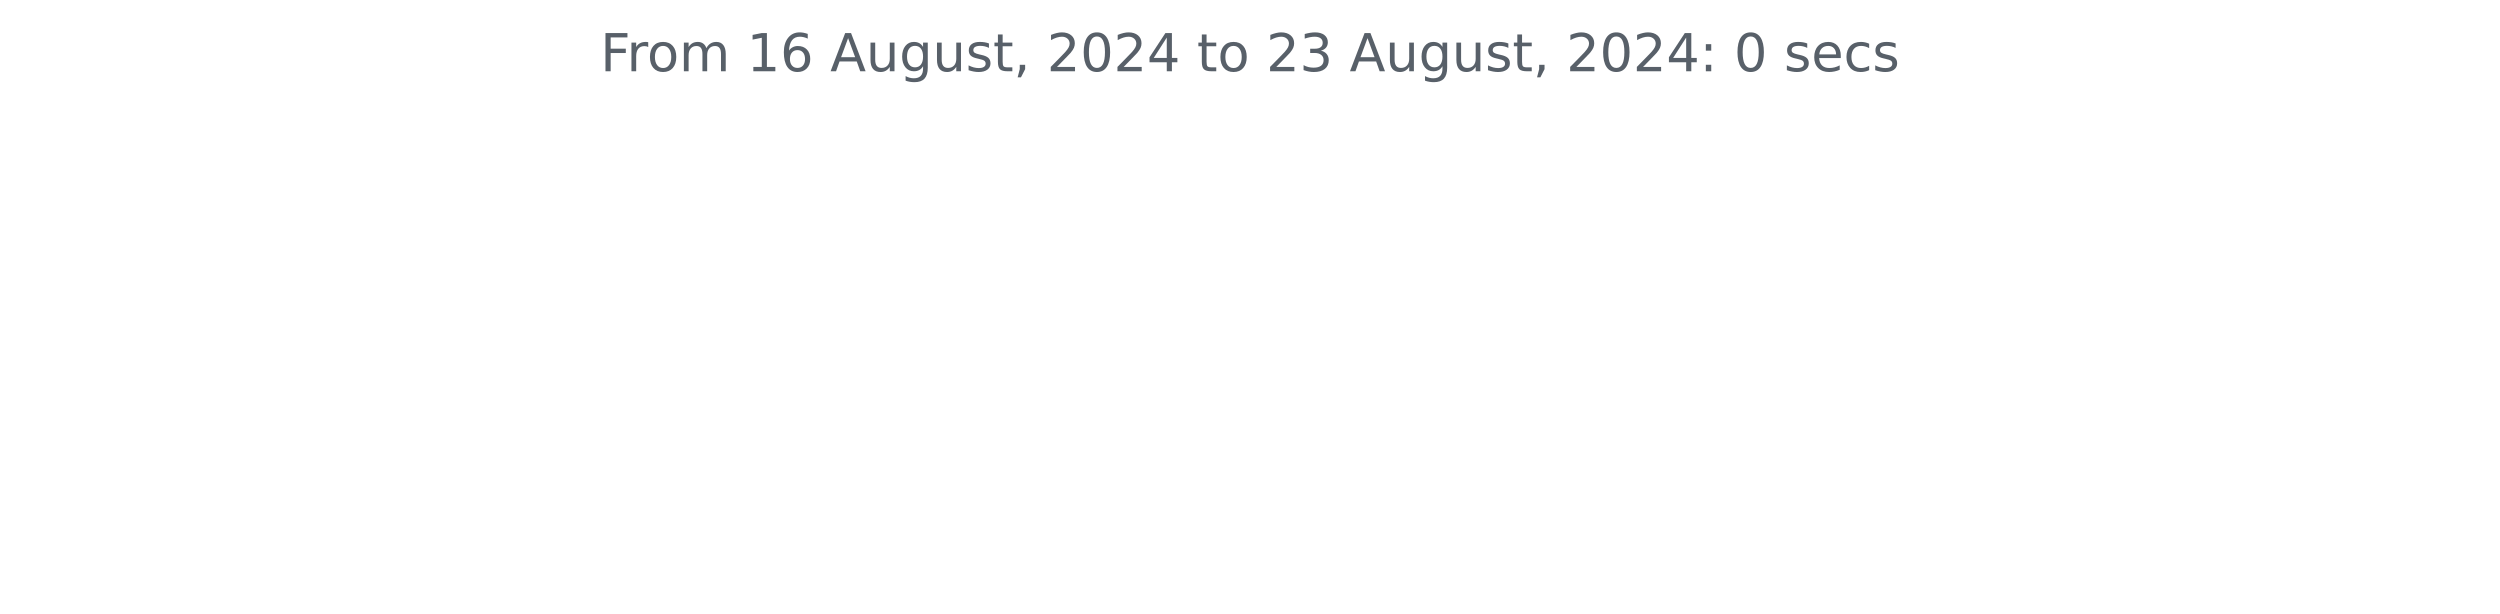
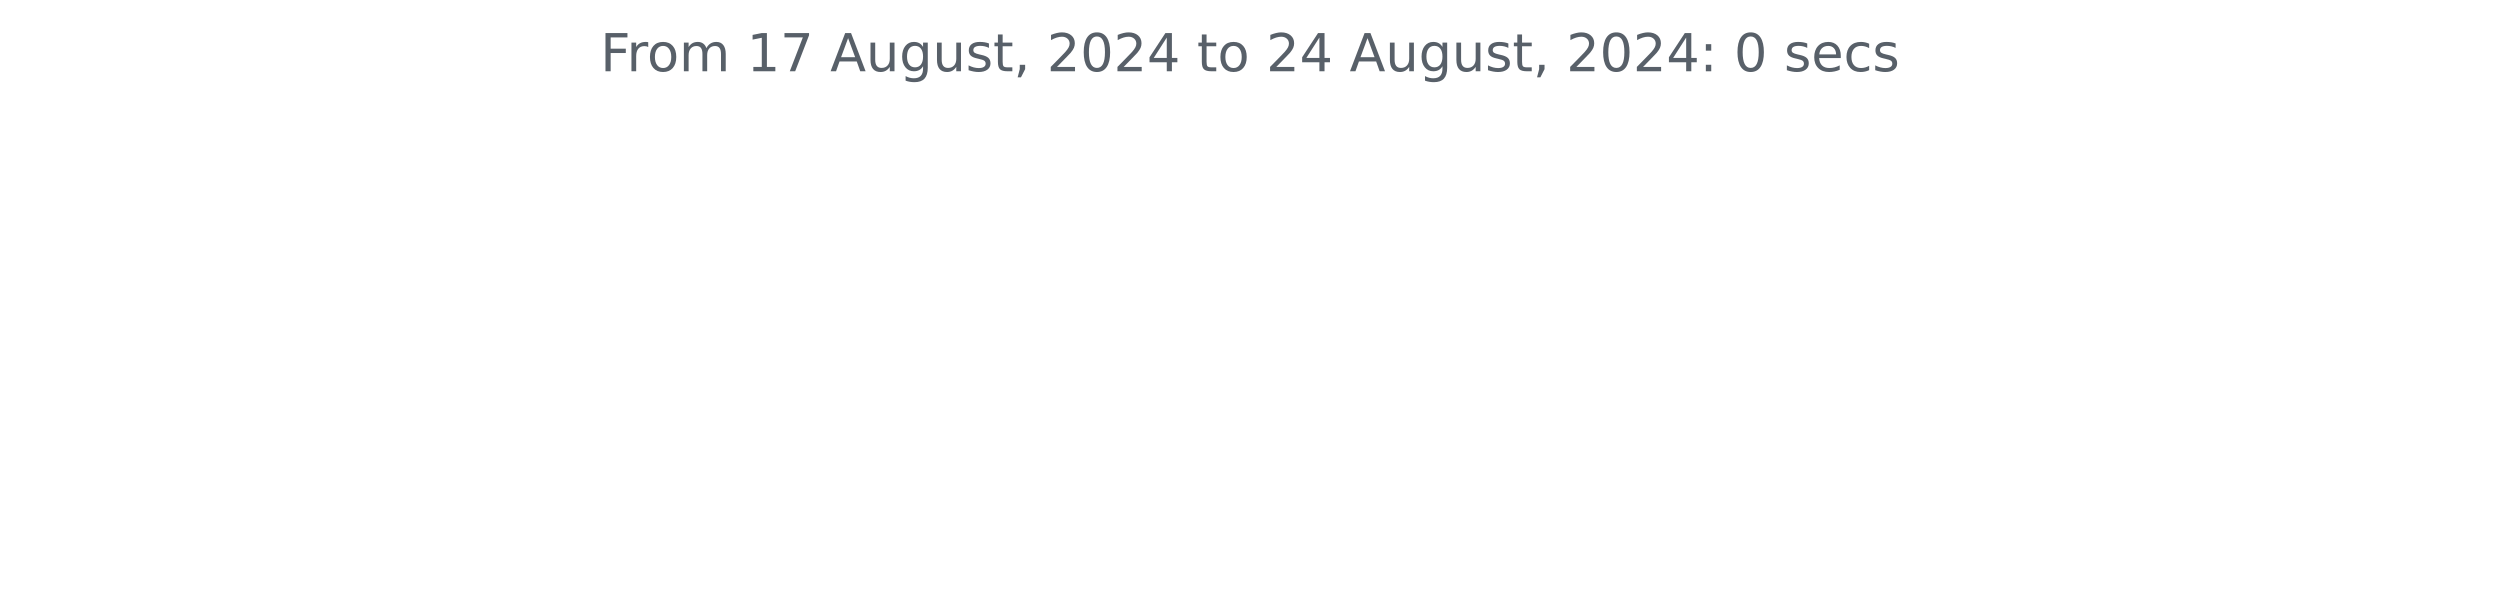
<svg xmlns="http://www.w3.org/2000/svg" xmlns:xlink="http://www.w3.org/1999/xlink" width="572.4pt" height="140.398pt" viewBox="0 0 572.4 140.398" version="1.1">
  <defs>
    <style type="text/css">*{stroke-linejoin: round; stroke-linecap: butt}</style>
  </defs>
  <g id="figure_1">
    <g id="patch_1">
      <path d="M 0 140.398  L 572.4 140.398  L 572.4 0  L 0 0  L 0 140.398  z " style="fill: none" />
    </g>
    <g id="axes_1">
      <g id="matplotlib.axis_1" />
      <g id="matplotlib.axis_2" />
      <g id="text_1">
        <g style="fill: #586069" transform="translate(137.4544 16.31812) scale(0.12 -0.12)">
          <defs>
            <path id="DejaVuSans-46" d="M 628 4666  L 3309 4666  L 3309 4134  L 1259 4134  L 1259 2759  L 3109 2759  L 3109 2228  L 1259 2228  L 1259 0  L 628 0  L 628 4666  z " transform="scale(0.015625)" />
            <path id="DejaVuSans-72" d="M 2631 2963  Q 2534 3019 2420 3045  Q 2306 3072 2169 3072  Q 1681 3072 1420 2755  Q 1159 2438 1159 1844  L 1159 0  L 581 0  L 581 3500  L 1159 3500  L 1159 2956  Q 1341 3275 1631 3429  Q 1922 3584 2338 3584  Q 2397 3584 2469 3576  Q 2541 3569 2628 3553  L 2631 2963  z " transform="scale(0.015625)" />
            <path id="DejaVuSans-6f" d="M 1959 3097  Q 1497 3097 1228 2736  Q 959 2375 959 1747  Q 959 1119 1226 758  Q 1494 397 1959 397  Q 2419 397 2687 759  Q 2956 1122 2956 1747  Q 2956 2369 2687 2733  Q 2419 3097 1959 3097  z M 1959 3584  Q 2709 3584 3137 3096  Q 3566 2609 3566 1747  Q 3566 888 3137 398  Q 2709 -91 1959 -91  Q 1206 -91 779 398  Q 353 888 353 1747  Q 353 2609 779 3096  Q 1206 3584 1959 3584  z " transform="scale(0.015625)" />
            <path id="DejaVuSans-6d" d="M 3328 2828  Q 3544 3216 3844 3400  Q 4144 3584 4550 3584  Q 5097 3584 5394 3201  Q 5691 2819 5691 2113  L 5691 0  L 5113 0  L 5113 2094  Q 5113 2597 4934 2840  Q 4756 3084 4391 3084  Q 3944 3084 3684 2787  Q 3425 2491 3425 1978  L 3425 0  L 2847 0  L 2847 2094  Q 2847 2600 2669 2842  Q 2491 3084 2119 3084  Q 1678 3084 1418 2786  Q 1159 2488 1159 1978  L 1159 0  L 581 0  L 581 3500  L 1159 3500  L 1159 2956  Q 1356 3278 1631 3431  Q 1906 3584 2284 3584  Q 2666 3584 2933 3390  Q 3200 3197 3328 2828  z " transform="scale(0.015625)" />
            <path id="DejaVuSans-20" transform="scale(0.015625)" />
            <path id="DejaVuSans-31" d="M 794 531  L 1825 531  L 1825 4091  L 703 3866  L 703 4441  L 1819 4666  L 2450 4666  L 2450 531  L 3481 531  L 3481 0  L 794 0  L 794 531  z " transform="scale(0.015625)" />
-             <path id="DejaVuSans-36" d="M 2113 2584  Q 1688 2584 1439 2293  Q 1191 2003 1191 1497  Q 1191 994 1439 701  Q 1688 409 2113 409  Q 2538 409 2786 701  Q 3034 994 3034 1497  Q 3034 2003 2786 2293  Q 2538 2584 2113 2584  z M 3366 4563  L 3366 3988  Q 3128 4100 2886 4159  Q 2644 4219 2406 4219  Q 1781 4219 1451 3797  Q 1122 3375 1075 2522  Q 1259 2794 1537 2939  Q 1816 3084 2150 3084  Q 2853 3084 3261 2657  Q 3669 2231 3669 1497  Q 3669 778 3244 343  Q 2819 -91 2113 -91  Q 1303 -91 875 529  Q 447 1150 447 2328  Q 447 3434 972 4092  Q 1497 4750 2381 4750  Q 2619 4750 2861 4703  Q 3103 4656 3366 4563  z " transform="scale(0.015625)" />
+             <path id="DejaVuSans-37" d="M 525 4666  L 3525 4666  L 3525 4397  L 1831 0  L 1172 0  L 2766 4134  L 525 4134  L 525 4666  z " transform="scale(0.015625)" />
            <path id="DejaVuSans-41" d="M 2188 4044  L 1331 1722  L 3047 1722  L 2188 4044  z M 1831 4666  L 2547 4666  L 4325 0  L 3669 0  L 3244 1197  L 1141 1197  L 716 0  L 50 0  L 1831 4666  z " transform="scale(0.015625)" />
            <path id="DejaVuSans-75" d="M 544 1381  L 544 3500  L 1119 3500  L 1119 1403  Q 1119 906 1312 657  Q 1506 409 1894 409  Q 2359 409 2629 706  Q 2900 1003 2900 1516  L 2900 3500  L 3475 3500  L 3475 0  L 2900 0  L 2900 538  Q 2691 219 2414 64  Q 2138 -91 1772 -91  Q 1169 -91 856 284  Q 544 659 544 1381  z M 1991 3584  L 1991 3584  z " transform="scale(0.015625)" />
            <path id="DejaVuSans-67" d="M 2906 1791  Q 2906 2416 2648 2759  Q 2391 3103 1925 3103  Q 1463 3103 1205 2759  Q 947 2416 947 1791  Q 947 1169 1205 825  Q 1463 481 1925 481  Q 2391 481 2648 825  Q 2906 1169 2906 1791  z M 3481 434  Q 3481 -459 3084 -895  Q 2688 -1331 1869 -1331  Q 1566 -1331 1297 -1286  Q 1028 -1241 775 -1147  L 775 -588  Q 1028 -725 1275 -790  Q 1522 -856 1778 -856  Q 2344 -856 2625 -561  Q 2906 -266 2906 331  L 2906 616  Q 2728 306 2450 153  Q 2172 0 1784 0  Q 1141 0 747 490  Q 353 981 353 1791  Q 353 2603 747 3093  Q 1141 3584 1784 3584  Q 2172 3584 2450 3431  Q 2728 3278 2906 2969  L 2906 3500  L 3481 3500  L 3481 434  z " transform="scale(0.015625)" />
            <path id="DejaVuSans-73" d="M 2834 3397  L 2834 2853  Q 2591 2978 2328 3040  Q 2066 3103 1784 3103  Q 1356 3103 1142 2972  Q 928 2841 928 2578  Q 928 2378 1081 2264  Q 1234 2150 1697 2047  L 1894 2003  Q 2506 1872 2764 1633  Q 3022 1394 3022 966  Q 3022 478 2636 193  Q 2250 -91 1575 -91  Q 1294 -91 989 -36  Q 684 19 347 128  L 347 722  Q 666 556 975 473  Q 1284 391 1588 391  Q 1994 391 2212 530  Q 2431 669 2431 922  Q 2431 1156 2273 1281  Q 2116 1406 1581 1522  L 1381 1569  Q 847 1681 609 1914  Q 372 2147 372 2553  Q 372 3047 722 3315  Q 1072 3584 1716 3584  Q 2034 3584 2315 3537  Q 2597 3491 2834 3397  z " transform="scale(0.015625)" />
            <path id="DejaVuSans-74" d="M 1172 4494  L 1172 3500  L 2356 3500  L 2356 3053  L 1172 3053  L 1172 1153  Q 1172 725 1289 603  Q 1406 481 1766 481  L 2356 481  L 2356 0  L 1766 0  Q 1100 0 847 248  Q 594 497 594 1153  L 594 3053  L 172 3053  L 172 3500  L 594 3500  L 594 4494  L 1172 4494  z " transform="scale(0.015625)" />
            <path id="DejaVuSans-2c" d="M 750 794  L 1409 794  L 1409 256  L 897 -744  L 494 -744  L 750 256  L 750 794  z " transform="scale(0.015625)" />
            <path id="DejaVuSans-32" d="M 1228 531  L 3431 531  L 3431 0  L 469 0  L 469 531  Q 828 903 1448 1529  Q 2069 2156 2228 2338  Q 2531 2678 2651 2914  Q 2772 3150 2772 3378  Q 2772 3750 2511 3984  Q 2250 4219 1831 4219  Q 1534 4219 1204 4116  Q 875 4013 500 3803  L 500 4441  Q 881 4594 1212 4672  Q 1544 4750 1819 4750  Q 2544 4750 2975 4387  Q 3406 4025 3406 3419  Q 3406 3131 3298 2873  Q 3191 2616 2906 2266  Q 2828 2175 2409 1742  Q 1991 1309 1228 531  z " transform="scale(0.015625)" />
            <path id="DejaVuSans-30" d="M 2034 4250  Q 1547 4250 1301 3770  Q 1056 3291 1056 2328  Q 1056 1369 1301 889  Q 1547 409 2034 409  Q 2525 409 2770 889  Q 3016 1369 3016 2328  Q 3016 3291 2770 3770  Q 2525 4250 2034 4250  z M 2034 4750  Q 2819 4750 3233 4129  Q 3647 3509 3647 2328  Q 3647 1150 3233 529  Q 2819 -91 2034 -91  Q 1250 -91 836 529  Q 422 1150 422 2328  Q 422 3509 836 4129  Q 1250 4750 2034 4750  z " transform="scale(0.015625)" />
            <path id="DejaVuSans-34" d="M 2419 4116  L 825 1625  L 2419 1625  L 2419 4116  z M 2253 4666  L 3047 4666  L 3047 1625  L 3713 1625  L 3713 1100  L 3047 1100  L 3047 0  L 2419 0  L 2419 1100  L 313 1100  L 313 1709  L 2253 4666  z " transform="scale(0.015625)" />
-             <path id="DejaVuSans-33" d="M 2597 2516  Q 3050 2419 3304 2112  Q 3559 1806 3559 1356  Q 3559 666 3084 287  Q 2609 -91 1734 -91  Q 1441 -91 1130 -33  Q 819 25 488 141  L 488 750  Q 750 597 1062 519  Q 1375 441 1716 441  Q 2309 441 2620 675  Q 2931 909 2931 1356  Q 2931 1769 2642 2001  Q 2353 2234 1838 2234  L 1294 2234  L 1294 2753  L 1863 2753  Q 2328 2753 2575 2939  Q 2822 3125 2822 3475  Q 2822 3834 2567 4026  Q 2313 4219 1838 4219  Q 1578 4219 1281 4162  Q 984 4106 628 3988  L 628 4550  Q 988 4650 1302 4700  Q 1616 4750 1894 4750  Q 2613 4750 3031 4423  Q 3450 4097 3450 3541  Q 3450 3153 3228 2886  Q 3006 2619 2597 2516  z " transform="scale(0.015625)" />
            <path id="DejaVuSans-3a" d="M 750 794  L 1409 794  L 1409 0  L 750 0  L 750 794  z M 750 3309  L 1409 3309  L 1409 2516  L 750 2516  L 750 3309  z " transform="scale(0.015625)" />
            <path id="DejaVuSans-65" d="M 3597 1894  L 3597 1613  L 953 1613  Q 991 1019 1311 708  Q 1631 397 2203 397  Q 2534 397 2845 478  Q 3156 559 3463 722  L 3463 178  Q 3153 47 2828 -22  Q 2503 -91 2169 -91  Q 1331 -91 842 396  Q 353 884 353 1716  Q 353 2575 817 3079  Q 1281 3584 2069 3584  Q 2775 3584 3186 3129  Q 3597 2675 3597 1894  z M 3022 2063  Q 3016 2534 2758 2815  Q 2500 3097 2075 3097  Q 1594 3097 1305 2825  Q 1016 2553 972 2059  L 3022 2063  z " transform="scale(0.015625)" />
            <path id="DejaVuSans-63" d="M 3122 3366  L 3122 2828  Q 2878 2963 2633 3030  Q 2388 3097 2138 3097  Q 1578 3097 1268 2742  Q 959 2388 959 1747  Q 959 1106 1268 751  Q 1578 397 2138 397  Q 2388 397 2633 464  Q 2878 531 3122 666  L 3122 134  Q 2881 22 2623 -34  Q 2366 -91 2075 -91  Q 1284 -91 818 406  Q 353 903 353 1747  Q 353 2603 823 3093  Q 1294 3584 2113 3584  Q 2378 3584 2631 3529  Q 2884 3475 3122 3366  z " transform="scale(0.015625)" />
          </defs>
          <use xlink:href="#DejaVuSans-46" />
          <use xlink:href="#DejaVuSans-72" x="50.27" />
          <use xlink:href="#DejaVuSans-6f" x="89.133" />
          <use xlink:href="#DejaVuSans-6d" x="150.314" />
          <use xlink:href="#DejaVuSans-20" x="247.727" />
          <use xlink:href="#DejaVuSans-31" x="279.514" />
-           <use xlink:href="#DejaVuSans-36" x="343.137" />
+           <use xlink:href="#DejaVuSans-37" x="343.137" />
          <use xlink:href="#DejaVuSans-20" x="406.76" />
          <use xlink:href="#DejaVuSans-41" x="438.547" />
          <use xlink:href="#DejaVuSans-75" x="506.955" />
          <use xlink:href="#DejaVuSans-67" x="570.334" />
          <use xlink:href="#DejaVuSans-75" x="633.811" />
          <use xlink:href="#DejaVuSans-73" x="697.189" />
          <use xlink:href="#DejaVuSans-74" x="749.289" />
          <use xlink:href="#DejaVuSans-2c" x="788.498" />
          <use xlink:href="#DejaVuSans-20" x="820.285" />
          <use xlink:href="#DejaVuSans-32" x="852.072" />
          <use xlink:href="#DejaVuSans-30" x="915.695" />
          <use xlink:href="#DejaVuSans-32" x="979.318" />
          <use xlink:href="#DejaVuSans-34" x="1042.941" />
          <use xlink:href="#DejaVuSans-20" x="1106.564" />
          <use xlink:href="#DejaVuSans-74" x="1138.352" />
          <use xlink:href="#DejaVuSans-6f" x="1177.561" />
          <use xlink:href="#DejaVuSans-20" x="1238.742" />
          <use xlink:href="#DejaVuSans-32" x="1270.529" />
-           <use xlink:href="#DejaVuSans-33" x="1334.152" />
+           <use xlink:href="#DejaVuSans-34" x="1334.152" />
          <use xlink:href="#DejaVuSans-20" x="1397.775" />
          <use xlink:href="#DejaVuSans-41" x="1429.562" />
          <use xlink:href="#DejaVuSans-75" x="1497.971" />
          <use xlink:href="#DejaVuSans-67" x="1561.35" />
          <use xlink:href="#DejaVuSans-75" x="1624.826" />
          <use xlink:href="#DejaVuSans-73" x="1688.205" />
          <use xlink:href="#DejaVuSans-74" x="1740.305" />
          <use xlink:href="#DejaVuSans-2c" x="1779.514" />
          <use xlink:href="#DejaVuSans-20" x="1811.301" />
          <use xlink:href="#DejaVuSans-32" x="1843.088" />
          <use xlink:href="#DejaVuSans-30" x="1906.711" />
          <use xlink:href="#DejaVuSans-32" x="1970.334" />
          <use xlink:href="#DejaVuSans-34" x="2033.957" />
          <use xlink:href="#DejaVuSans-3a" x="2097.58" />
          <use xlink:href="#DejaVuSans-20" x="2131.271" />
          <use xlink:href="#DejaVuSans-30" x="2163.059" />
          <use xlink:href="#DejaVuSans-20" x="2226.682" />
          <use xlink:href="#DejaVuSans-73" x="2258.469" />
          <use xlink:href="#DejaVuSans-65" x="2310.568" />
          <use xlink:href="#DejaVuSans-63" x="2372.092" />
          <use xlink:href="#DejaVuSans-73" x="2427.072" />
        </g>
      </g>
    </g>
  </g>
</svg>
